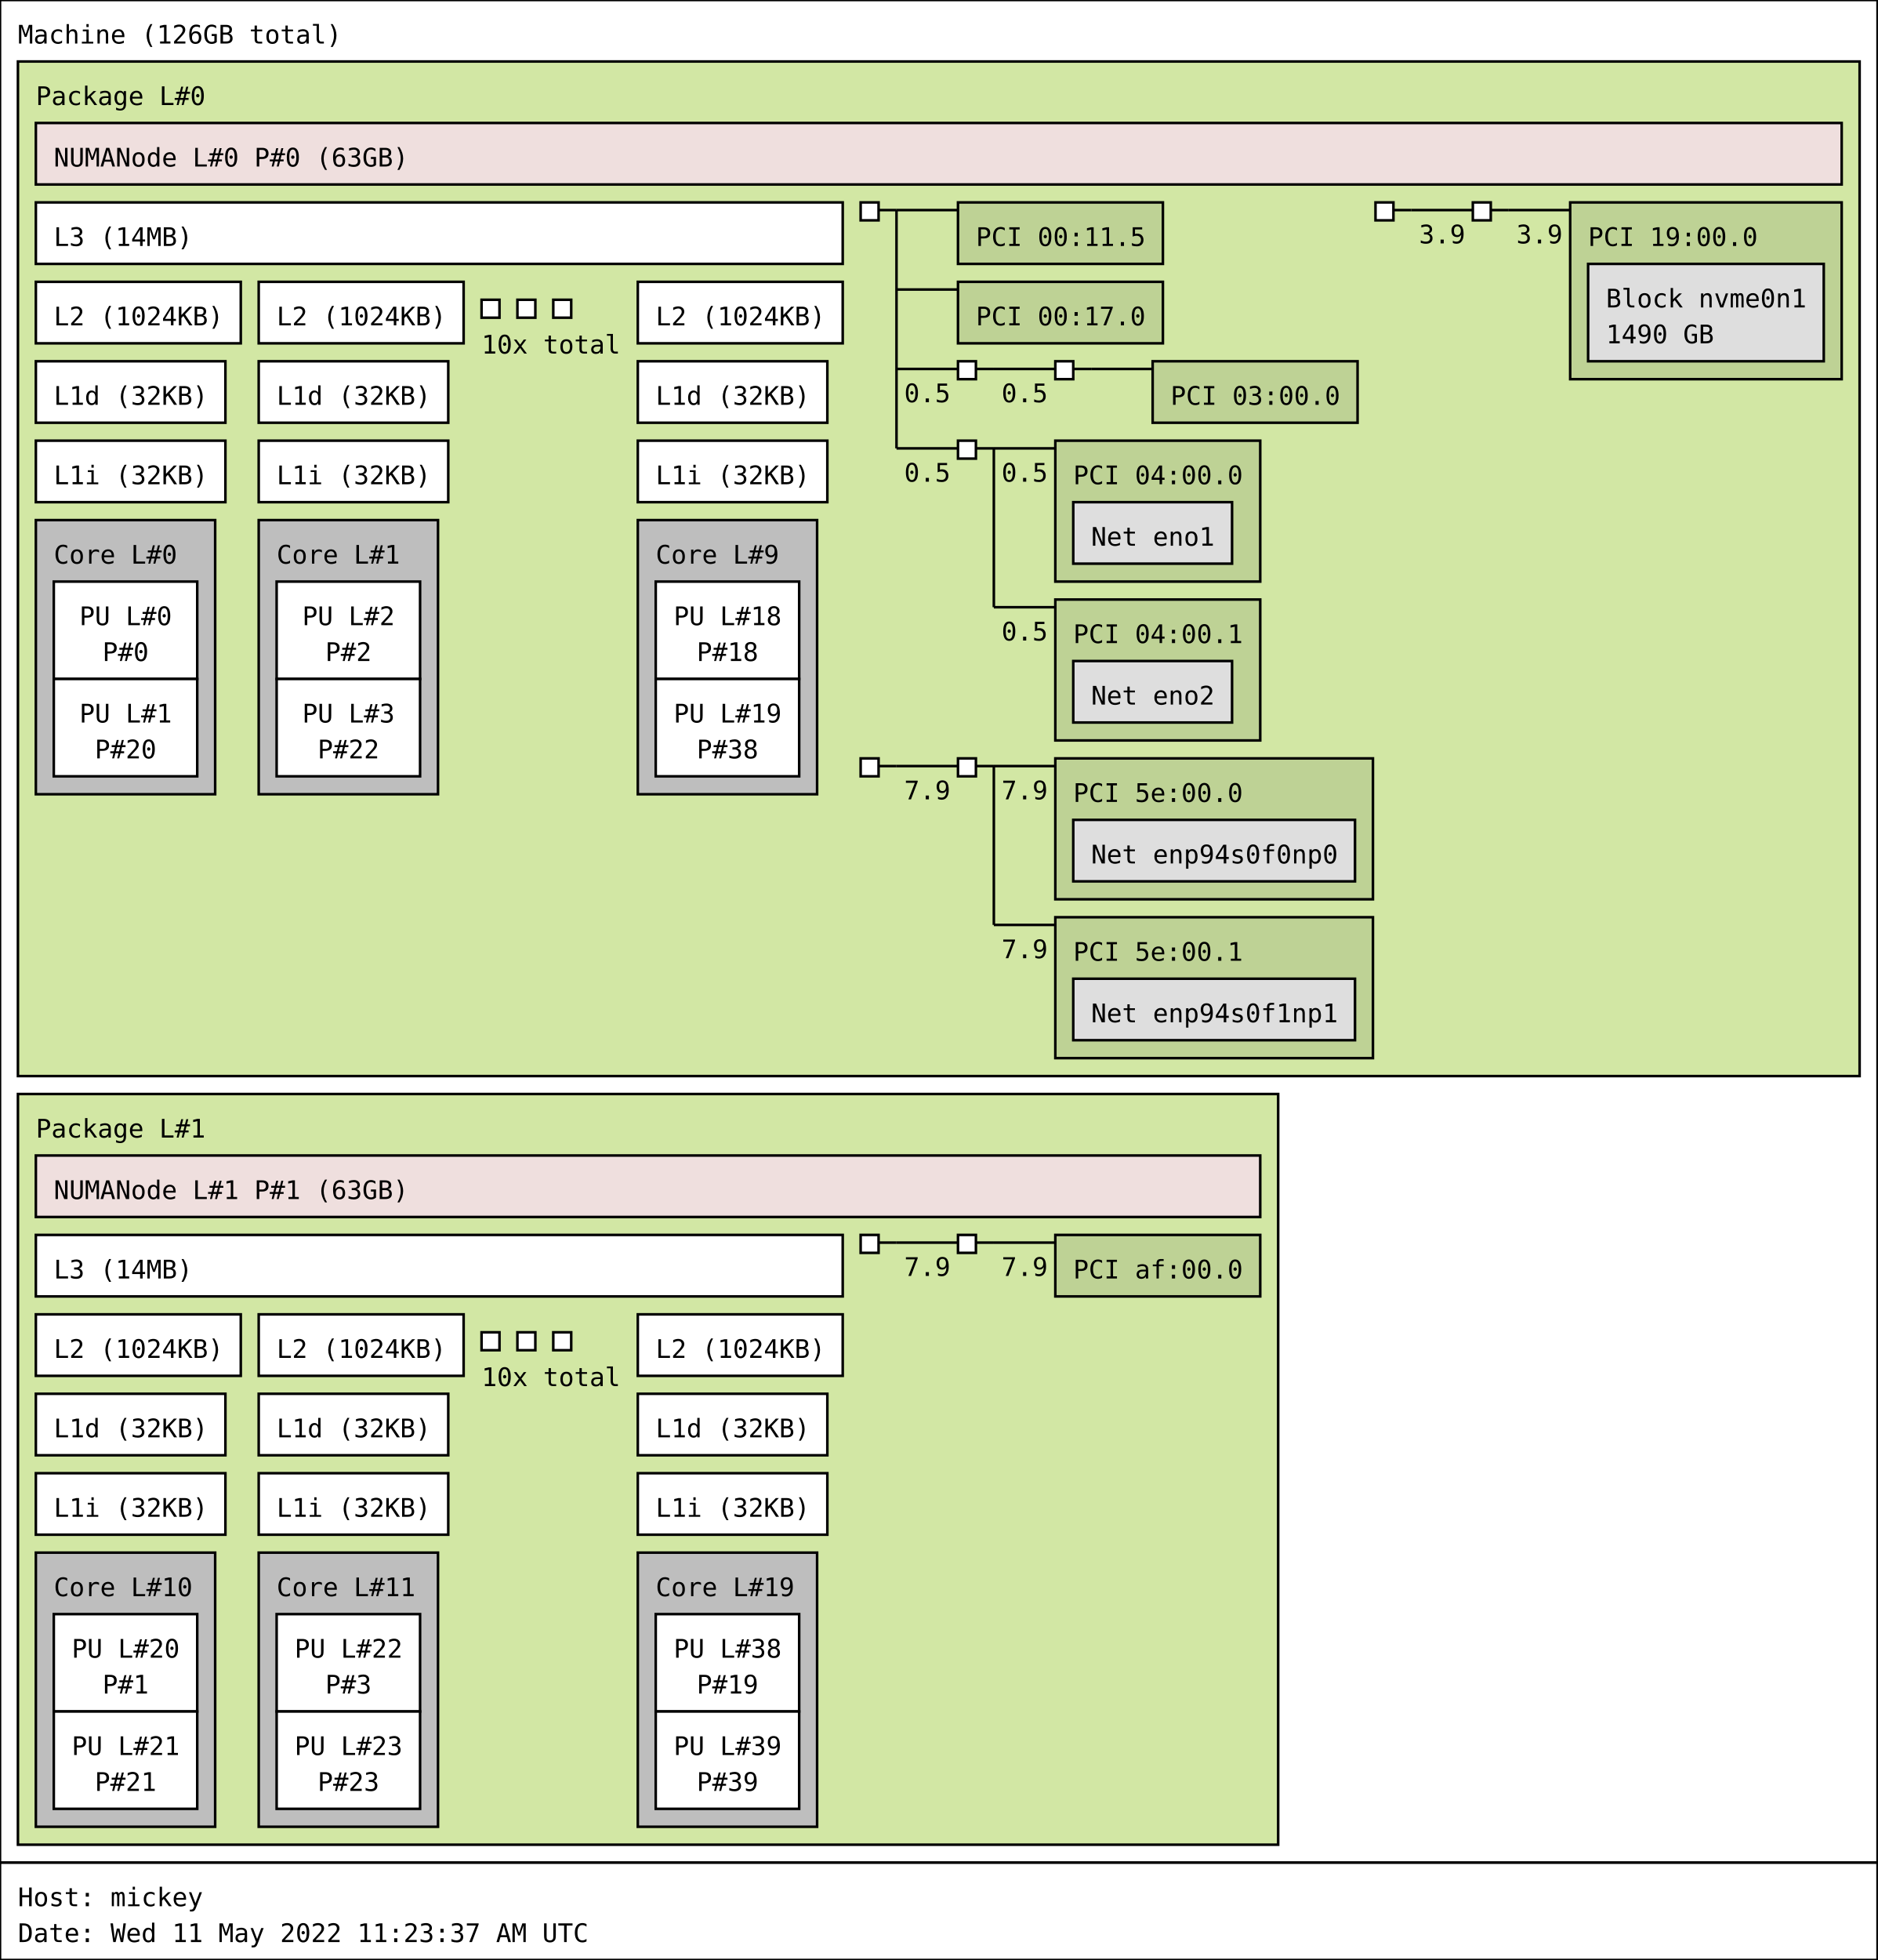
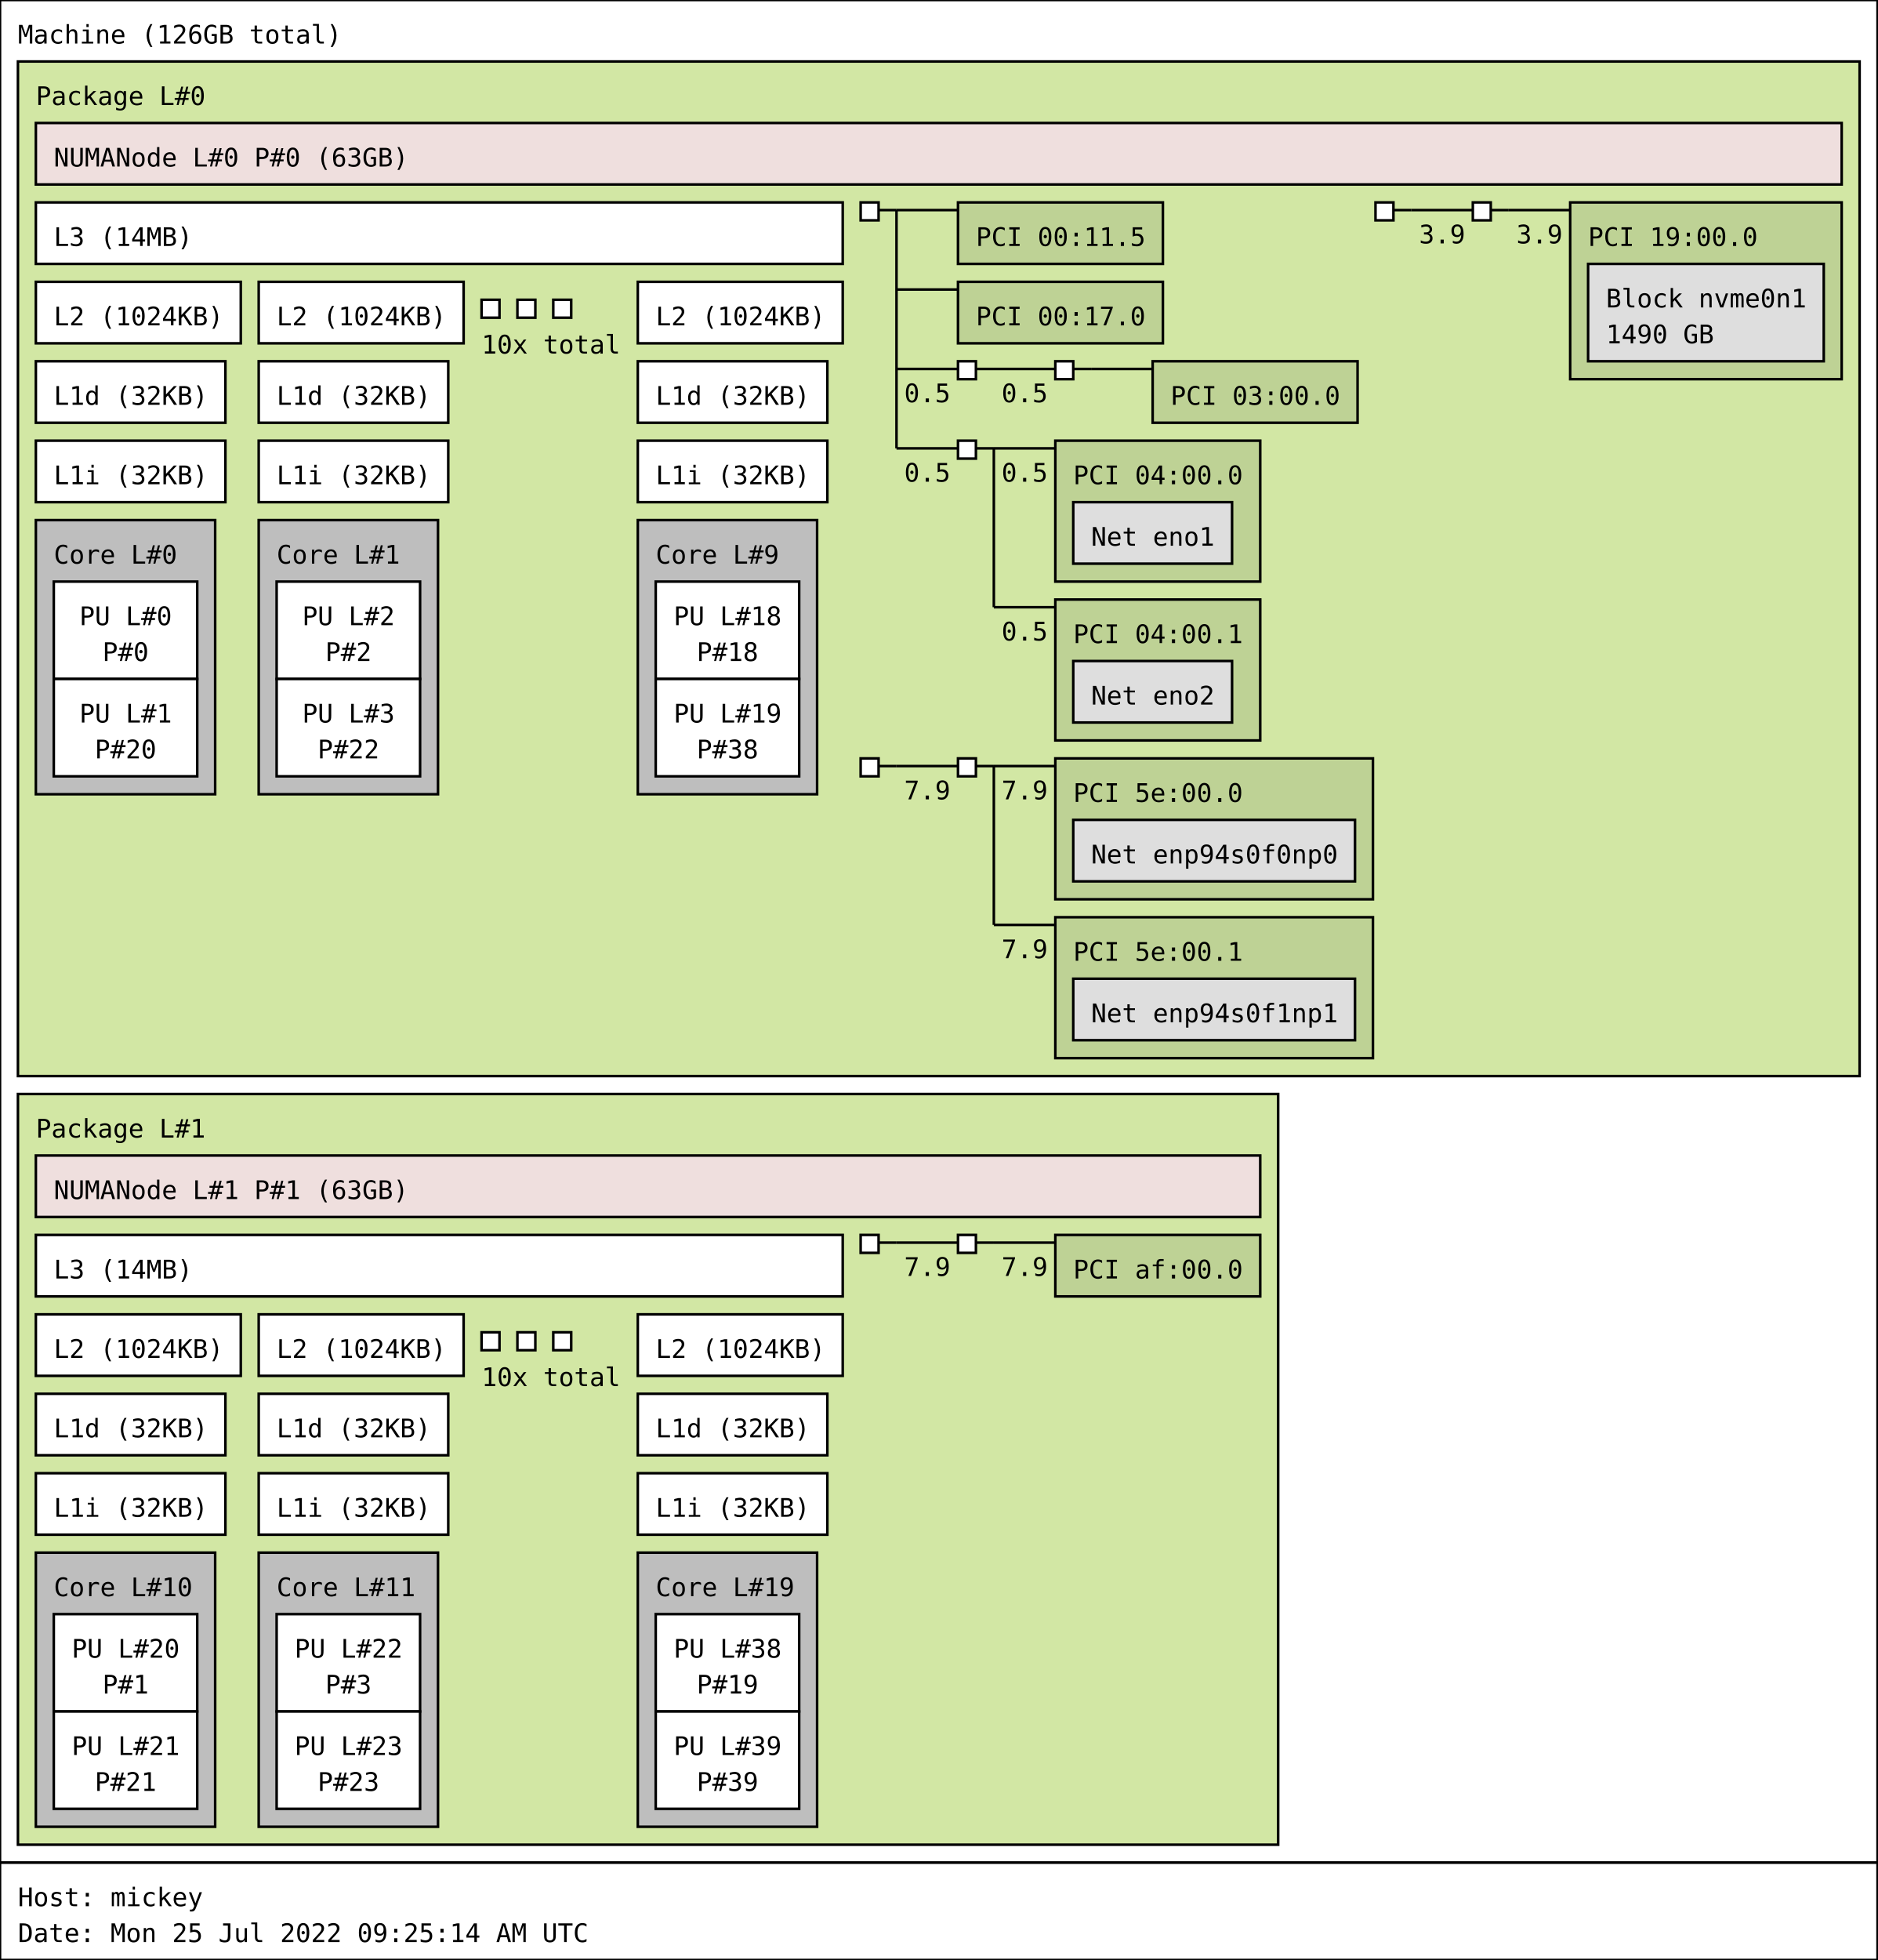
<svg xmlns="http://www.w3.org/2000/svg" width="733px" height="765px" viewBox="0 0 733px 765px" version="1.1">
  <rect id="Machine_0_rect" class="Machine" x="0" y="0" width="733" height="727" fill="rgb(255,255,255)" stroke="rgb(0,0,0)" stroke-width="1" />
  <text id="Machine_0_text" class="Machine" font-family="Monospace" x="7" y="17" fill="rgb(0,0,0)" font-size="10px">Machine (126GB total)</text>
  <rect id="Package_0_rect" class="Package" x="7" y="24" width="719" height="396" fill="rgb(210,231,164)" stroke="rgb(0,0,0)" stroke-width="1" />
  <text id="Package_0_text" class="Package" font-family="Monospace" x="14" y="41" fill="rgb(0,0,0)" font-size="10px">Package L#0</text>
  <rect id="L3_0_rect" class="L3" x="14" y="79" width="315" height="24" fill="rgb(255,255,255)" stroke="rgb(0,0,0)" stroke-width="1" />
  <text id="L3_0_text" class="L3" font-family="Monospace" x="21" y="96" fill="rgb(0,0,0)" font-size="10px">L3 (14MB)</text>
  <rect id="L2_0_rect" class="L2" x="14" y="110" width="80" height="24" fill="rgb(255,255,255)" stroke="rgb(0,0,0)" stroke-width="1" />
  <text id="L2_0_text" class="L2" font-family="Monospace" x="21" y="127" fill="rgb(0,0,0)" font-size="10px">L2 (1024KB)</text>
  <rect id="L1d_0_rect" class="L1d" x="14" y="141" width="74" height="24" fill="rgb(255,255,255)" stroke="rgb(0,0,0)" stroke-width="1" />
  <text id="L1d_0_text" class="L1d" font-family="Monospace" x="21" y="158" fill="rgb(0,0,0)" font-size="10px">L1d (32KB)</text>
  <rect id="L1i_0_rect" class="L1i" x="14" y="172" width="74" height="24" fill="rgb(255,255,255)" stroke="rgb(0,0,0)" stroke-width="1" />
  <text id="L1i_0_text" class="L1i" font-family="Monospace" x="21" y="189" fill="rgb(0,0,0)" font-size="10px">L1i (32KB)</text>
  <rect id="Core_0_rect" class="Core" x="14" y="203" width="70" height="107" fill="rgb(190,190,190)" stroke="rgb(0,0,0)" stroke-width="1" />
  <text id="Core_0_text" class="Core" font-family="Monospace" x="21" y="220" fill="rgb(0,0,0)" font-size="10px">Core L#0</text>
  <rect id="PU_0_rect" class="PU" x="21" y="227" width="56" height="38" fill="rgb(255,255,255)" stroke="rgb(0,0,0)" stroke-width="1" />
  <text id="PU_0_text" class="PU" font-family="Monospace" x="31" y="244" fill="rgb(0,0,0)" font-size="10px">PU L#0</text>
  <text id="PU_0_text_1" class="PU" font-family="Monospace" x="40" y="258" fill="rgb(0,0,0)" font-size="10px">P#0</text>
  <rect id="PU_1_rect" class="PU" x="21" y="265" width="56" height="38" fill="rgb(255,255,255)" stroke="rgb(0,0,0)" stroke-width="1" />
  <text id="PU_1_text" class="PU" font-family="Monospace" x="31" y="282" fill="rgb(0,0,0)" font-size="10px">PU L#1</text>
  <text id="PU_1_text_1" class="PU" font-family="Monospace" x="37" y="296" fill="rgb(0,0,0)" font-size="10px">P#20</text>
  <rect id="L2_1_rect" class="L2" x="101" y="110" width="80" height="24" fill="rgb(255,255,255)" stroke="rgb(0,0,0)" stroke-width="1" />
  <text id="L2_1_text" class="L2" font-family="Monospace" x="108" y="127" fill="rgb(0,0,0)" font-size="10px">L2 (1024KB)</text>
  <rect id="L1d_1_rect" class="L1d" x="101" y="141" width="74" height="24" fill="rgb(255,255,255)" stroke="rgb(0,0,0)" stroke-width="1" />
  <text id="L1d_1_text" class="L1d" font-family="Monospace" x="108" y="158" fill="rgb(0,0,0)" font-size="10px">L1d (32KB)</text>
  <rect id="L1i_1_rect" class="L1i" x="101" y="172" width="74" height="24" fill="rgb(255,255,255)" stroke="rgb(0,0,0)" stroke-width="1" />
  <text id="L1i_1_text" class="L1i" font-family="Monospace" x="108" y="189" fill="rgb(0,0,0)" font-size="10px">L1i (32KB)</text>
  <rect id="Core_1_rect" class="Core" x="101" y="203" width="70" height="107" fill="rgb(190,190,190)" stroke="rgb(0,0,0)" stroke-width="1" />
  <text id="Core_1_text" class="Core" font-family="Monospace" x="108" y="220" fill="rgb(0,0,0)" font-size="10px">Core L#1</text>
  <rect id="PU_2_rect" class="PU" x="108" y="227" width="56" height="38" fill="rgb(255,255,255)" stroke="rgb(0,0,0)" stroke-width="1" />
  <text id="PU_2_text" class="PU" font-family="Monospace" x="118" y="244" fill="rgb(0,0,0)" font-size="10px">PU L#2</text>
  <text id="PU_2_text_1" class="PU" font-family="Monospace" x="127" y="258" fill="rgb(0,0,0)" font-size="10px">P#2</text>
  <rect id="PU_3_rect" class="PU" x="108" y="265" width="56" height="38" fill="rgb(255,255,255)" stroke="rgb(0,0,0)" stroke-width="1" />
  <text id="PU_3_text" class="PU" font-family="Monospace" x="118" y="282" fill="rgb(0,0,0)" font-size="10px">PU L#3</text>
  <text id="PU_3_text_1" class="PU" font-family="Monospace" x="124" y="296" fill="rgb(0,0,0)" font-size="10px">P#22</text>
  <rect id="L2_2_rect" class="L2" x="188" y="117" width="7" height="7" fill="rgb(255,255,255)" stroke="rgb(0,0,0)" stroke-width="1" />
  <rect id="L2_2_rect" class="L2" x="202" y="117" width="7" height="7" fill="rgb(255,255,255)" stroke="rgb(0,0,0)" stroke-width="1" />
  <rect id="L2_2_rect" class="L2" x="216" y="117" width="7" height="7" fill="rgb(255,255,255)" stroke="rgb(0,0,0)" stroke-width="1" />
  <text id="L2_2_text" class="L2" font-family="Monospace" x="188" y="138" fill="rgb(0,0,0)" font-size="10px">10x total</text>
  <rect id="L2_9_rect" class="L2" x="249" y="110" width="80" height="24" fill="rgb(255,255,255)" stroke="rgb(0,0,0)" stroke-width="1" />
  <text id="L2_9_text" class="L2" font-family="Monospace" x="256" y="127" fill="rgb(0,0,0)" font-size="10px">L2 (1024KB)</text>
  <rect id="L1d_9_rect" class="L1d" x="249" y="141" width="74" height="24" fill="rgb(255,255,255)" stroke="rgb(0,0,0)" stroke-width="1" />
  <text id="L1d_9_text" class="L1d" font-family="Monospace" x="256" y="158" fill="rgb(0,0,0)" font-size="10px">L1d (32KB)</text>
  <rect id="L1i_9_rect" class="L1i" x="249" y="172" width="74" height="24" fill="rgb(255,255,255)" stroke="rgb(0,0,0)" stroke-width="1" />
  <text id="L1i_9_text" class="L1i" font-family="Monospace" x="256" y="189" fill="rgb(0,0,0)" font-size="10px">L1i (32KB)</text>
  <rect id="Core_9_rect" class="Core" x="249" y="203" width="70" height="107" fill="rgb(190,190,190)" stroke="rgb(0,0,0)" stroke-width="1" />
  <text id="Core_9_text" class="Core" font-family="Monospace" x="256" y="220" fill="rgb(0,0,0)" font-size="10px">Core L#9</text>
  <rect id="PU_18_rect" class="PU" x="256" y="227" width="56" height="38" fill="rgb(255,255,255)" stroke="rgb(0,0,0)" stroke-width="1" />
  <text id="PU_18_text" class="PU" font-family="Monospace" x="263" y="244" fill="rgb(0,0,0)" font-size="10px">PU L#18</text>
  <text id="PU_18_text_1" class="PU" font-family="Monospace" x="272" y="258" fill="rgb(0,0,0)" font-size="10px">P#18</text>
  <rect id="PU_19_rect" class="PU" x="256" y="265" width="56" height="38" fill="rgb(255,255,255)" stroke="rgb(0,0,0)" stroke-width="1" />
  <text id="PU_19_text" class="PU" font-family="Monospace" x="263" y="282" fill="rgb(0,0,0)" font-size="10px">PU L#19</text>
  <text id="PU_19_text_1" class="PU" font-family="Monospace" x="272" y="296" fill="rgb(0,0,0)" font-size="10px">P#38</text>
  <rect id="NUMANode_0_rect" class="NUMANode" x="14" y="48" width="705" height="24" fill="rgb(239,223,222)" stroke="rgb(0,0,0)" stroke-width="1" />
  <text id="NUMANode_0_text" class="NUMANode" font-family="Monospace" x="21" y="65" fill="rgb(0,0,0)" font-size="10px">NUMANode L#0 P#0 (63GB)</text>
  <rect id="HostBridge_0_rect" class="HostBridge" x="336" y="79" width="7" height="7" fill="rgb(255,255,255)" stroke="rgb(0,0,0)" stroke-width="1" />
  <line id="HostBridge_0_line" class="HostBridge" x1="343" y1="82" x2="350" y2="82" stroke="rgb(0,0,0)" stroke-width="1" />
  <line id="HostBridge_0_line_2" class="HostBridge" x1="350" y1="82" x2="374" y2="82" stroke="rgb(0,0,0)" stroke-width="1" />
  <line id="HostBridge_0_line_3" class="HostBridge" x1="350" y1="113" x2="374" y2="113" stroke="rgb(0,0,0)" stroke-width="1" />
  <line id="HostBridge_0_line_4" class="HostBridge" x1="350" y1="144" x2="374" y2="144" stroke="rgb(0,0,0)" stroke-width="1" />
  <text id="HostBridge_0_text_4" class="HostBridge" font-family="Monospace" x="353" y="157" fill="rgb(0,0,0)" font-size="10px">0.5</text>
  <line id="HostBridge_0_line_5" class="HostBridge" x1="350" y1="175" x2="374" y2="175" stroke="rgb(0,0,0)" stroke-width="1" />
  <text id="HostBridge_0_text_5" class="HostBridge" font-family="Monospace" x="353" y="188" fill="rgb(0,0,0)" font-size="10px">0.5</text>
  <line id="HostBridge_0_line_1" class="HostBridge" x1="350" y1="82" x2="350" y2="175" stroke="rgb(0,0,0)" stroke-width="1" />
  <rect id="PCI_0_rect" class="PCI" x="374" y="79" width="80" height="24" fill="rgb(190,210,149)" stroke="rgb(0,0,0)" stroke-width="1" />
  <text id="PCI_0_text" class="PCI" font-family="Monospace" x="381" y="96" fill="rgb(0,0,0)" font-size="10px">PCI 00:11.5</text>
  <rect id="PCI_1_rect" class="PCI" x="374" y="110" width="80" height="24" fill="rgb(190,210,149)" stroke="rgb(0,0,0)" stroke-width="1" />
  <text id="PCI_1_text" class="PCI" font-family="Monospace" x="381" y="127" fill="rgb(0,0,0)" font-size="10px">PCI 00:17.0</text>
  <rect id="PCIBridge_1_rect" class="PCIBridge" x="374" y="141" width="7" height="7" fill="rgb(255,255,255)" stroke="rgb(0,0,0)" stroke-width="1" />
  <line id="PCIBridge_1_line" class="PCIBridge" x1="381" y1="144" x2="388" y2="144" stroke="rgb(0,0,0)" stroke-width="1" />
  <line id="PCIBridge_1_line_2" class="PCIBridge" x1="388" y1="144" x2="412" y2="144" stroke="rgb(0,0,0)" stroke-width="1" />
  <text id="PCIBridge_1_text_2" class="PCIBridge" font-family="Monospace" x="391" y="157" fill="rgb(0,0,0)" font-size="10px">0.5</text>
  <line id="PCIBridge_1_line_1" class="PCIBridge" x1="388" y1="144" x2="388" y2="144" stroke="rgb(0,0,0)" stroke-width="1" />
  <rect id="PCIBridge_2_rect" class="PCIBridge" x="412" y="141" width="7" height="7" fill="rgb(255,255,255)" stroke="rgb(0,0,0)" stroke-width="1" />
  <line id="PCIBridge_2_line" class="PCIBridge" x1="419" y1="144" x2="426" y2="144" stroke="rgb(0,0,0)" stroke-width="1" />
  <line id="PCIBridge_2_line_2" class="PCIBridge" x1="426" y1="144" x2="450" y2="144" stroke="rgb(0,0,0)" stroke-width="1" />
  <line id="PCIBridge_2_line_1" class="PCIBridge" x1="426" y1="144" x2="426" y2="144" stroke="rgb(0,0,0)" stroke-width="1" />
  <rect id="PCI_2_rect" class="PCI" x="450" y="141" width="80" height="24" fill="rgb(190,210,149)" stroke="rgb(0,0,0)" stroke-width="1" />
  <text id="PCI_2_text" class="PCI" font-family="Monospace" x="457" y="158" fill="rgb(0,0,0)" font-size="10px">PCI 03:00.0</text>
  <rect id="PCIBridge_3_rect" class="PCIBridge" x="374" y="172" width="7" height="7" fill="rgb(255,255,255)" stroke="rgb(0,0,0)" stroke-width="1" />
  <line id="PCIBridge_3_line" class="PCIBridge" x1="381" y1="175" x2="388" y2="175" stroke="rgb(0,0,0)" stroke-width="1" />
  <line id="PCIBridge_3_line_2" class="PCIBridge" x1="388" y1="175" x2="412" y2="175" stroke="rgb(0,0,0)" stroke-width="1" />
  <text id="PCIBridge_3_text_2" class="PCIBridge" font-family="Monospace" x="391" y="188" fill="rgb(0,0,0)" font-size="10px">0.5</text>
  <line id="PCIBridge_3_line_3" class="PCIBridge" x1="388" y1="237" x2="412" y2="237" stroke="rgb(0,0,0)" stroke-width="1" />
  <text id="PCIBridge_3_text_3" class="PCIBridge" font-family="Monospace" x="391" y="250" fill="rgb(0,0,0)" font-size="10px">0.5</text>
  <line id="PCIBridge_3_line_1" class="PCIBridge" x1="388" y1="175" x2="388" y2="237" stroke="rgb(0,0,0)" stroke-width="1" />
  <rect id="PCI_3_rect" class="PCI" x="412" y="172" width="80" height="55" fill="rgb(190,210,149)" stroke="rgb(0,0,0)" stroke-width="1" />
  <text id="PCI_3_text" class="PCI" font-family="Monospace" x="419" y="189" fill="rgb(0,0,0)" font-size="10px">PCI 04:00.0</text>
  <rect id="Net_0_rect" class="Net" x="419" y="196" width="62" height="24" fill="rgb(222,222,222)" stroke="rgb(0,0,0)" stroke-width="1" />
  <text id="Net_0_text" class="Net" font-family="Monospace" x="426" y="213" fill="rgb(0,0,0)" font-size="10px">Net eno1</text>
  <rect id="PCI_4_rect" class="PCI" x="412" y="234" width="80" height="55" fill="rgb(190,210,149)" stroke="rgb(0,0,0)" stroke-width="1" />
  <text id="PCI_4_text" class="PCI" font-family="Monospace" x="419" y="251" fill="rgb(0,0,0)" font-size="10px">PCI 04:00.1</text>
  <rect id="Net_1_rect" class="Net" x="419" y="258" width="62" height="24" fill="rgb(222,222,222)" stroke="rgb(0,0,0)" stroke-width="1" />
  <text id="Net_1_text" class="Net" font-family="Monospace" x="426" y="275" fill="rgb(0,0,0)" font-size="10px">Net eno2</text>
  <rect id="HostBridge_4_rect" class="HostBridge" x="537" y="79" width="7" height="7" fill="rgb(255,255,255)" stroke="rgb(0,0,0)" stroke-width="1" />
  <line id="HostBridge_4_line" class="HostBridge" x1="544" y1="82" x2="551" y2="82" stroke="rgb(0,0,0)" stroke-width="1" />
  <line id="HostBridge_4_line_2" class="HostBridge" x1="551" y1="82" x2="575" y2="82" stroke="rgb(0,0,0)" stroke-width="1" />
  <text id="HostBridge_4_text_2" class="HostBridge" font-family="Monospace" x="554" y="95" fill="rgb(0,0,0)" font-size="10px">3.9</text>
  <line id="HostBridge_4_line_1" class="HostBridge" x1="551" y1="82" x2="551" y2="82" stroke="rgb(0,0,0)" stroke-width="1" />
  <rect id="PCIBridge_5_rect" class="PCIBridge" x="575" y="79" width="7" height="7" fill="rgb(255,255,255)" stroke="rgb(0,0,0)" stroke-width="1" />
  <line id="PCIBridge_5_line" class="PCIBridge" x1="582" y1="82" x2="589" y2="82" stroke="rgb(0,0,0)" stroke-width="1" />
  <line id="PCIBridge_5_line_2" class="PCIBridge" x1="589" y1="82" x2="613" y2="82" stroke="rgb(0,0,0)" stroke-width="1" />
  <text id="PCIBridge_5_text_2" class="PCIBridge" font-family="Monospace" x="592" y="95" fill="rgb(0,0,0)" font-size="10px">3.9</text>
  <line id="PCIBridge_5_line_1" class="PCIBridge" x1="589" y1="82" x2="589" y2="82" stroke="rgb(0,0,0)" stroke-width="1" />
  <rect id="PCI_5_rect" class="PCI" x="613" y="79" width="106" height="69" fill="rgb(190,210,149)" stroke="rgb(0,0,0)" stroke-width="1" />
  <text id="PCI_5_text" class="PCI" font-family="Monospace" x="620" y="96" fill="rgb(0,0,0)" font-size="10px">PCI 19:00.0</text>
  <rect id="Block_2_rect" class="Block" x="620" y="103" width="92" height="38" fill="rgb(222,222,222)" stroke="rgb(0,0,0)" stroke-width="1" />
  <text id="Block_2_text" class="Block" font-family="Monospace" x="627" y="120" fill="rgb(0,0,0)" font-size="10px">Block nvme0n1</text>
  <text id="Block_2_text_1" class="Block" font-family="Monospace" x="627" y="134" fill="rgb(0,0,0)" font-size="10px">1490 GB</text>
  <rect id="HostBridge_6_rect" class="HostBridge" x="336" y="296" width="7" height="7" fill="rgb(255,255,255)" stroke="rgb(0,0,0)" stroke-width="1" />
  <line id="HostBridge_6_line" class="HostBridge" x1="343" y1="299" x2="350" y2="299" stroke="rgb(0,0,0)" stroke-width="1" />
  <line id="HostBridge_6_line_2" class="HostBridge" x1="350" y1="299" x2="374" y2="299" stroke="rgb(0,0,0)" stroke-width="1" />
  <text id="HostBridge_6_text_2" class="HostBridge" font-family="Monospace" x="353" y="312" fill="rgb(0,0,0)" font-size="10px">7.9</text>
  <line id="HostBridge_6_line_1" class="HostBridge" x1="350" y1="299" x2="350" y2="299" stroke="rgb(0,0,0)" stroke-width="1" />
  <rect id="PCIBridge_7_rect" class="PCIBridge" x="374" y="296" width="7" height="7" fill="rgb(255,255,255)" stroke="rgb(0,0,0)" stroke-width="1" />
  <line id="PCIBridge_7_line" class="PCIBridge" x1="381" y1="299" x2="388" y2="299" stroke="rgb(0,0,0)" stroke-width="1" />
  <line id="PCIBridge_7_line_2" class="PCIBridge" x1="388" y1="299" x2="412" y2="299" stroke="rgb(0,0,0)" stroke-width="1" />
  <text id="PCIBridge_7_text_2" class="PCIBridge" font-family="Monospace" x="391" y="312" fill="rgb(0,0,0)" font-size="10px">7.9</text>
  <line id="PCIBridge_7_line_3" class="PCIBridge" x1="388" y1="361" x2="412" y2="361" stroke="rgb(0,0,0)" stroke-width="1" />
  <text id="PCIBridge_7_text_3" class="PCIBridge" font-family="Monospace" x="391" y="374" fill="rgb(0,0,0)" font-size="10px">7.9</text>
  <line id="PCIBridge_7_line_1" class="PCIBridge" x1="388" y1="299" x2="388" y2="361" stroke="rgb(0,0,0)" stroke-width="1" />
  <rect id="PCI_6_rect" class="PCI" x="412" y="296" width="124" height="55" fill="rgb(190,210,149)" stroke="rgb(0,0,0)" stroke-width="1" />
  <text id="PCI_6_text" class="PCI" font-family="Monospace" x="419" y="313" fill="rgb(0,0,0)" font-size="10px">PCI 5e:00.0</text>
  <rect id="Net_3_rect" class="Net" x="419" y="320" width="110" height="24" fill="rgb(222,222,222)" stroke="rgb(0,0,0)" stroke-width="1" />
  <text id="Net_3_text" class="Net" font-family="Monospace" x="426" y="337" fill="rgb(0,0,0)" font-size="10px">Net enp94s0f0np0</text>
  <rect id="PCI_7_rect" class="PCI" x="412" y="358" width="124" height="55" fill="rgb(190,210,149)" stroke="rgb(0,0,0)" stroke-width="1" />
  <text id="PCI_7_text" class="PCI" font-family="Monospace" x="419" y="375" fill="rgb(0,0,0)" font-size="10px">PCI 5e:00.1</text>
  <rect id="Net_4_rect" class="Net" x="419" y="382" width="110" height="24" fill="rgb(222,222,222)" stroke="rgb(0,0,0)" stroke-width="1" />
  <text id="Net_4_text" class="Net" font-family="Monospace" x="426" y="399" fill="rgb(0,0,0)" font-size="10px">Net enp94s0f1np1</text>
  <rect id="Package_1_rect" class="Package" x="7" y="427" width="492" height="293" fill="rgb(210,231,164)" stroke="rgb(0,0,0)" stroke-width="1" />
  <text id="Package_1_text" class="Package" font-family="Monospace" x="14" y="444" fill="rgb(0,0,0)" font-size="10px">Package L#1</text>
  <rect id="L3_1_rect" class="L3" x="14" y="482" width="315" height="24" fill="rgb(255,255,255)" stroke="rgb(0,0,0)" stroke-width="1" />
  <text id="L3_1_text" class="L3" font-family="Monospace" x="21" y="499" fill="rgb(0,0,0)" font-size="10px">L3 (14MB)</text>
  <rect id="L2_10_rect" class="L2" x="14" y="513" width="80" height="24" fill="rgb(255,255,255)" stroke="rgb(0,0,0)" stroke-width="1" />
  <text id="L2_10_text" class="L2" font-family="Monospace" x="21" y="530" fill="rgb(0,0,0)" font-size="10px">L2 (1024KB)</text>
  <rect id="L1d_10_rect" class="L1d" x="14" y="544" width="74" height="24" fill="rgb(255,255,255)" stroke="rgb(0,0,0)" stroke-width="1" />
  <text id="L1d_10_text" class="L1d" font-family="Monospace" x="21" y="561" fill="rgb(0,0,0)" font-size="10px">L1d (32KB)</text>
  <rect id="L1i_10_rect" class="L1i" x="14" y="575" width="74" height="24" fill="rgb(255,255,255)" stroke="rgb(0,0,0)" stroke-width="1" />
  <text id="L1i_10_text" class="L1i" font-family="Monospace" x="21" y="592" fill="rgb(0,0,0)" font-size="10px">L1i (32KB)</text>
  <rect id="Core_10_rect" class="Core" x="14" y="606" width="70" height="107" fill="rgb(190,190,190)" stroke="rgb(0,0,0)" stroke-width="1" />
  <text id="Core_10_text" class="Core" font-family="Monospace" x="21" y="623" fill="rgb(0,0,0)" font-size="10px">Core L#10</text>
  <rect id="PU_20_rect" class="PU" x="21" y="630" width="56" height="38" fill="rgb(255,255,255)" stroke="rgb(0,0,0)" stroke-width="1" />
  <text id="PU_20_text" class="PU" font-family="Monospace" x="28" y="647" fill="rgb(0,0,0)" font-size="10px">PU L#20</text>
  <text id="PU_20_text_1" class="PU" font-family="Monospace" x="40" y="661" fill="rgb(0,0,0)" font-size="10px">P#1</text>
  <rect id="PU_21_rect" class="PU" x="21" y="668" width="56" height="38" fill="rgb(255,255,255)" stroke="rgb(0,0,0)" stroke-width="1" />
  <text id="PU_21_text" class="PU" font-family="Monospace" x="28" y="685" fill="rgb(0,0,0)" font-size="10px">PU L#21</text>
  <text id="PU_21_text_1" class="PU" font-family="Monospace" x="37" y="699" fill="rgb(0,0,0)" font-size="10px">P#21</text>
  <rect id="L2_11_rect" class="L2" x="101" y="513" width="80" height="24" fill="rgb(255,255,255)" stroke="rgb(0,0,0)" stroke-width="1" />
  <text id="L2_11_text" class="L2" font-family="Monospace" x="108" y="530" fill="rgb(0,0,0)" font-size="10px">L2 (1024KB)</text>
  <rect id="L1d_11_rect" class="L1d" x="101" y="544" width="74" height="24" fill="rgb(255,255,255)" stroke="rgb(0,0,0)" stroke-width="1" />
  <text id="L1d_11_text" class="L1d" font-family="Monospace" x="108" y="561" fill="rgb(0,0,0)" font-size="10px">L1d (32KB)</text>
  <rect id="L1i_11_rect" class="L1i" x="101" y="575" width="74" height="24" fill="rgb(255,255,255)" stroke="rgb(0,0,0)" stroke-width="1" />
  <text id="L1i_11_text" class="L1i" font-family="Monospace" x="108" y="592" fill="rgb(0,0,0)" font-size="10px">L1i (32KB)</text>
  <rect id="Core_11_rect" class="Core" x="101" y="606" width="70" height="107" fill="rgb(190,190,190)" stroke="rgb(0,0,0)" stroke-width="1" />
  <text id="Core_11_text" class="Core" font-family="Monospace" x="108" y="623" fill="rgb(0,0,0)" font-size="10px">Core L#11</text>
  <rect id="PU_22_rect" class="PU" x="108" y="630" width="56" height="38" fill="rgb(255,255,255)" stroke="rgb(0,0,0)" stroke-width="1" />
  <text id="PU_22_text" class="PU" font-family="Monospace" x="115" y="647" fill="rgb(0,0,0)" font-size="10px">PU L#22</text>
  <text id="PU_22_text_1" class="PU" font-family="Monospace" x="127" y="661" fill="rgb(0,0,0)" font-size="10px">P#3</text>
  <rect id="PU_23_rect" class="PU" x="108" y="668" width="56" height="38" fill="rgb(255,255,255)" stroke="rgb(0,0,0)" stroke-width="1" />
  <text id="PU_23_text" class="PU" font-family="Monospace" x="115" y="685" fill="rgb(0,0,0)" font-size="10px">PU L#23</text>
  <text id="PU_23_text_1" class="PU" font-family="Monospace" x="124" y="699" fill="rgb(0,0,0)" font-size="10px">P#23</text>
  <rect id="L2_12_rect" class="L2" x="188" y="520" width="7" height="7" fill="rgb(255,255,255)" stroke="rgb(0,0,0)" stroke-width="1" />
  <rect id="L2_12_rect" class="L2" x="202" y="520" width="7" height="7" fill="rgb(255,255,255)" stroke="rgb(0,0,0)" stroke-width="1" />
  <rect id="L2_12_rect" class="L2" x="216" y="520" width="7" height="7" fill="rgb(255,255,255)" stroke="rgb(0,0,0)" stroke-width="1" />
  <text id="L2_12_text" class="L2" font-family="Monospace" x="188" y="541" fill="rgb(0,0,0)" font-size="10px">10x total</text>
  <rect id="L2_19_rect" class="L2" x="249" y="513" width="80" height="24" fill="rgb(255,255,255)" stroke="rgb(0,0,0)" stroke-width="1" />
  <text id="L2_19_text" class="L2" font-family="Monospace" x="256" y="530" fill="rgb(0,0,0)" font-size="10px">L2 (1024KB)</text>
  <rect id="L1d_19_rect" class="L1d" x="249" y="544" width="74" height="24" fill="rgb(255,255,255)" stroke="rgb(0,0,0)" stroke-width="1" />
  <text id="L1d_19_text" class="L1d" font-family="Monospace" x="256" y="561" fill="rgb(0,0,0)" font-size="10px">L1d (32KB)</text>
  <rect id="L1i_19_rect" class="L1i" x="249" y="575" width="74" height="24" fill="rgb(255,255,255)" stroke="rgb(0,0,0)" stroke-width="1" />
  <text id="L1i_19_text" class="L1i" font-family="Monospace" x="256" y="592" fill="rgb(0,0,0)" font-size="10px">L1i (32KB)</text>
  <rect id="Core_19_rect" class="Core" x="249" y="606" width="70" height="107" fill="rgb(190,190,190)" stroke="rgb(0,0,0)" stroke-width="1" />
  <text id="Core_19_text" class="Core" font-family="Monospace" x="256" y="623" fill="rgb(0,0,0)" font-size="10px">Core L#19</text>
  <rect id="PU_38_rect" class="PU" x="256" y="630" width="56" height="38" fill="rgb(255,255,255)" stroke="rgb(0,0,0)" stroke-width="1" />
  <text id="PU_38_text" class="PU" font-family="Monospace" x="263" y="647" fill="rgb(0,0,0)" font-size="10px">PU L#38</text>
  <text id="PU_38_text_1" class="PU" font-family="Monospace" x="272" y="661" fill="rgb(0,0,0)" font-size="10px">P#19</text>
  <rect id="PU_39_rect" class="PU" x="256" y="668" width="56" height="38" fill="rgb(255,255,255)" stroke="rgb(0,0,0)" stroke-width="1" />
  <text id="PU_39_text" class="PU" font-family="Monospace" x="263" y="685" fill="rgb(0,0,0)" font-size="10px">PU L#39</text>
  <text id="PU_39_text_1" class="PU" font-family="Monospace" x="272" y="699" fill="rgb(0,0,0)" font-size="10px">P#39</text>
  <rect id="NUMANode_1_rect" class="NUMANode" x="14" y="451" width="478" height="24" fill="rgb(239,223,222)" stroke="rgb(0,0,0)" stroke-width="1" />
  <text id="NUMANode_1_text" class="NUMANode" font-family="Monospace" x="21" y="468" fill="rgb(0,0,0)" font-size="10px">NUMANode L#1 P#1 (63GB)</text>
  <rect id="HostBridge_8_rect" class="HostBridge" x="336" y="482" width="7" height="7" fill="rgb(255,255,255)" stroke="rgb(0,0,0)" stroke-width="1" />
  <line id="HostBridge_8_line" class="HostBridge" x1="343" y1="485" x2="350" y2="485" stroke="rgb(0,0,0)" stroke-width="1" />
  <line id="HostBridge_8_line_2" class="HostBridge" x1="350" y1="485" x2="374" y2="485" stroke="rgb(0,0,0)" stroke-width="1" />
  <text id="HostBridge_8_text_2" class="HostBridge" font-family="Monospace" x="353" y="498" fill="rgb(0,0,0)" font-size="10px">7.9</text>
  <line id="HostBridge_8_line_1" class="HostBridge" x1="350" y1="485" x2="350" y2="485" stroke="rgb(0,0,0)" stroke-width="1" />
  <rect id="PCIBridge_9_rect" class="PCIBridge" x="374" y="482" width="7" height="7" fill="rgb(255,255,255)" stroke="rgb(0,0,0)" stroke-width="1" />
  <line id="PCIBridge_9_line" class="PCIBridge" x1="381" y1="485" x2="388" y2="485" stroke="rgb(0,0,0)" stroke-width="1" />
  <line id="PCIBridge_9_line_2" class="PCIBridge" x1="388" y1="485" x2="412" y2="485" stroke="rgb(0,0,0)" stroke-width="1" />
  <text id="PCIBridge_9_text_2" class="PCIBridge" font-family="Monospace" x="391" y="498" fill="rgb(0,0,0)" font-size="10px">7.9</text>
  <line id="PCIBridge_9_line_1" class="PCIBridge" x1="388" y1="485" x2="388" y2="485" stroke="rgb(0,0,0)" stroke-width="1" />
  <rect id="PCI_8_rect" class="PCI" x="412" y="482" width="80" height="24" fill="rgb(190,210,149)" stroke="rgb(0,0,0)" stroke-width="1" />
  <text id="PCI_8_text" class="PCI" font-family="Monospace" x="419" y="499" fill="rgb(0,0,0)" font-size="10px">PCI af:00.0</text>
  <rect id="anon_rect" x="0" y="727" width="733" height="38" fill="rgb(255,255,255)" stroke="rgb(0,0,0)" stroke-width="1" />
  <text id="anon_text" font-family="Monospace" x="7" y="744" fill="rgb(0,0,0)" font-size="10px">Host: mickey</text>
-   <text id="anon_text_1" font-family="Monospace" x="7" y="758" fill="rgb(0,0,0)" font-size="10px">Date: Wed 11 May 2022 11:23:37 AM UTC</text>
+   <text id="anon_text_1" font-family="Monospace" x="7" y="758" fill="rgb(0,0,0)" font-size="10px">Date: Mon 25 Jul 2022 09:25:14 AM UTC</text>
</svg>
